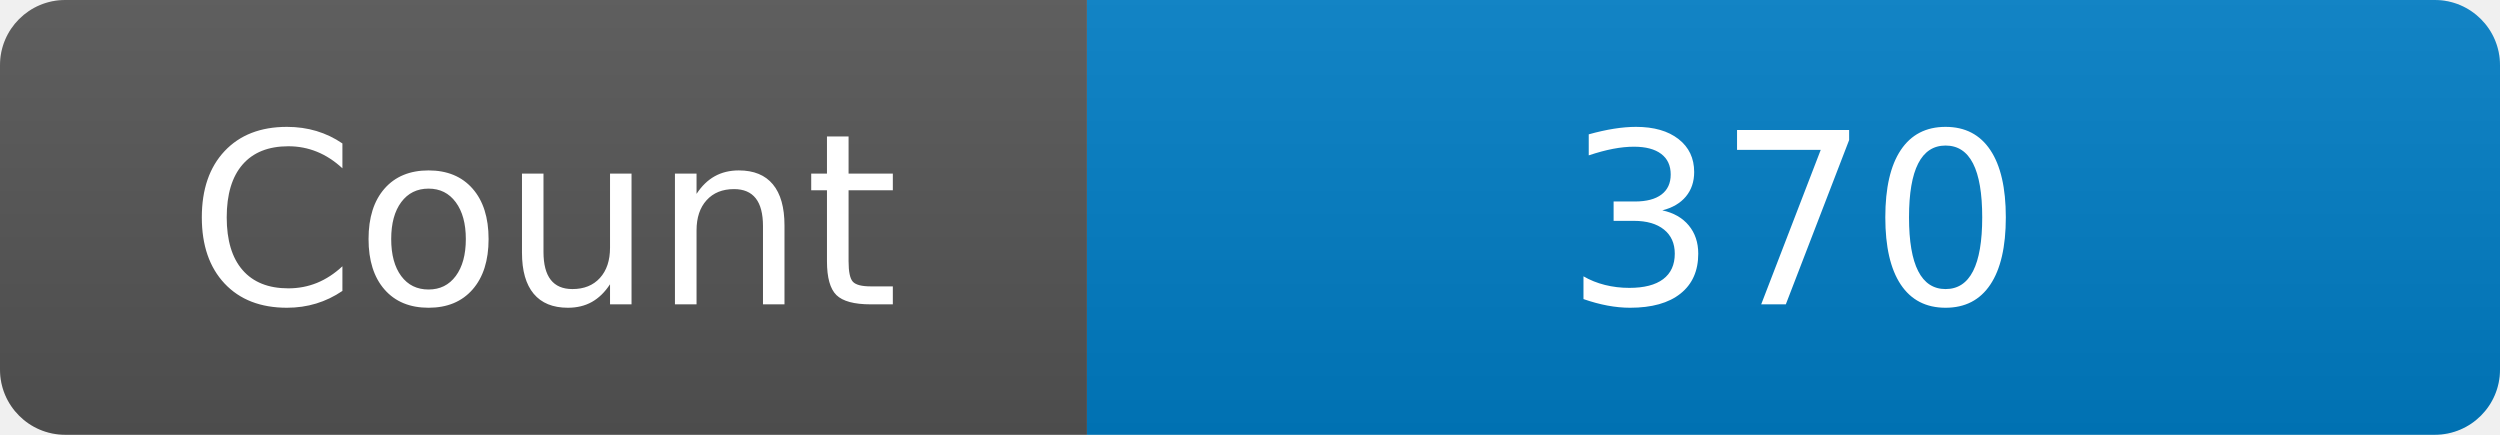
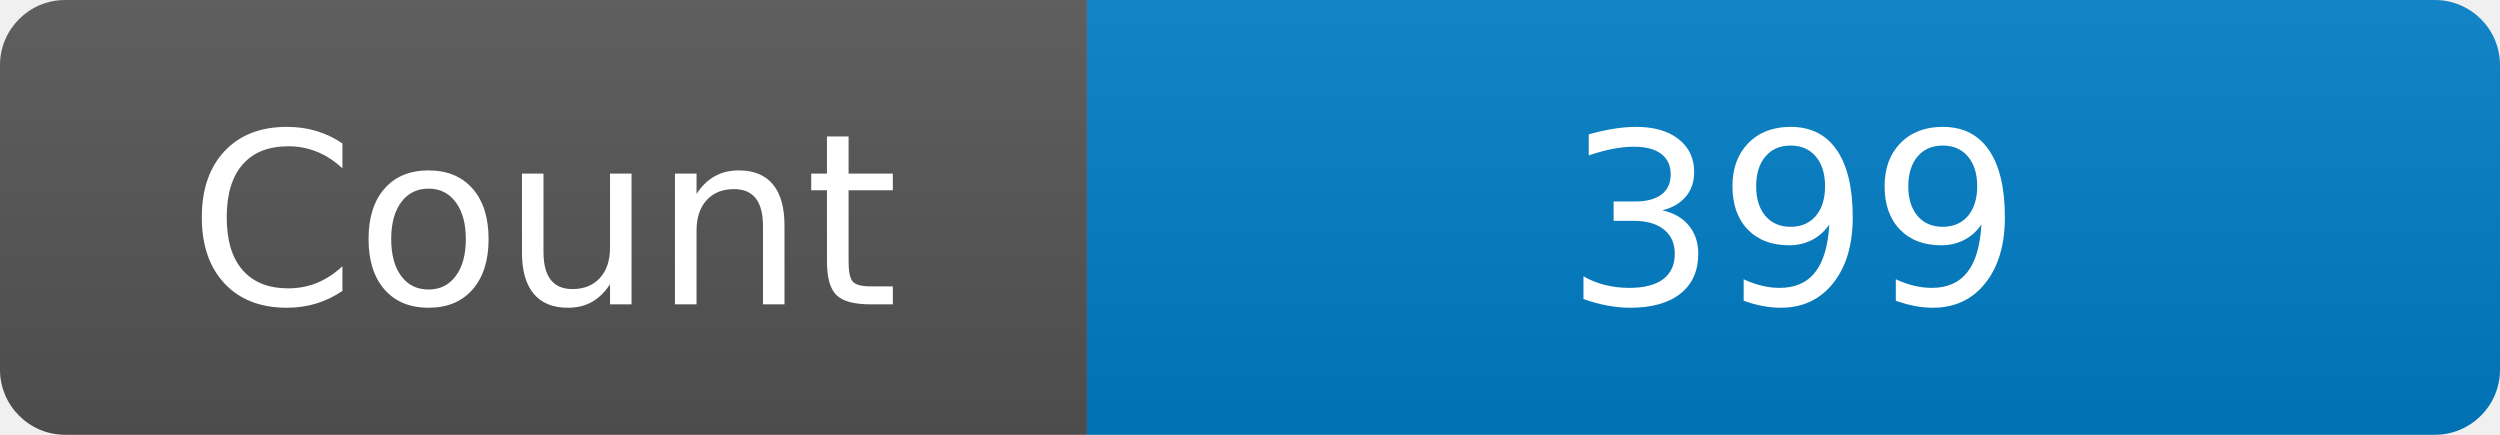
<svg xmlns="http://www.w3.org/2000/svg" width="115" height="20" role="img" aria-label="Maintained?: yes">
  <linearGradient id="s" x2="0" y2="100%">
    <stop offset="0" stop-color="#bbb" stop-opacity=".1" />
    <stop offset="1" stop-opacity=".1" />
  </linearGradient>
  <clipPath id="r">
    <rect width="115" height="20" rx="3" fill="#fff" />
  </clipPath>
  <g clip-path="url(#r)">
    <rect width="50" height="20" fill="#555" />
    <rect x="50" width="160" height="20" fill="#007ec6" />
    <rect width="115" height="20" fill="url(#s)" />
  </g>
  <g fill="#fff" text-anchor="middle" font-family="Verdana,Geneva,DejaVu Sans,sans-serif" font-size="110">
    <text x="250" y="140" transform="scale(.1)" fill="#fff">Count</text>
-     <text x="825" y="140" transform="scale(.1)" fill="#fff">370</text>
+     <text x="825" y="140" transform="scale(.1)" fill="#fff">399</text>
  </g>
</svg>
